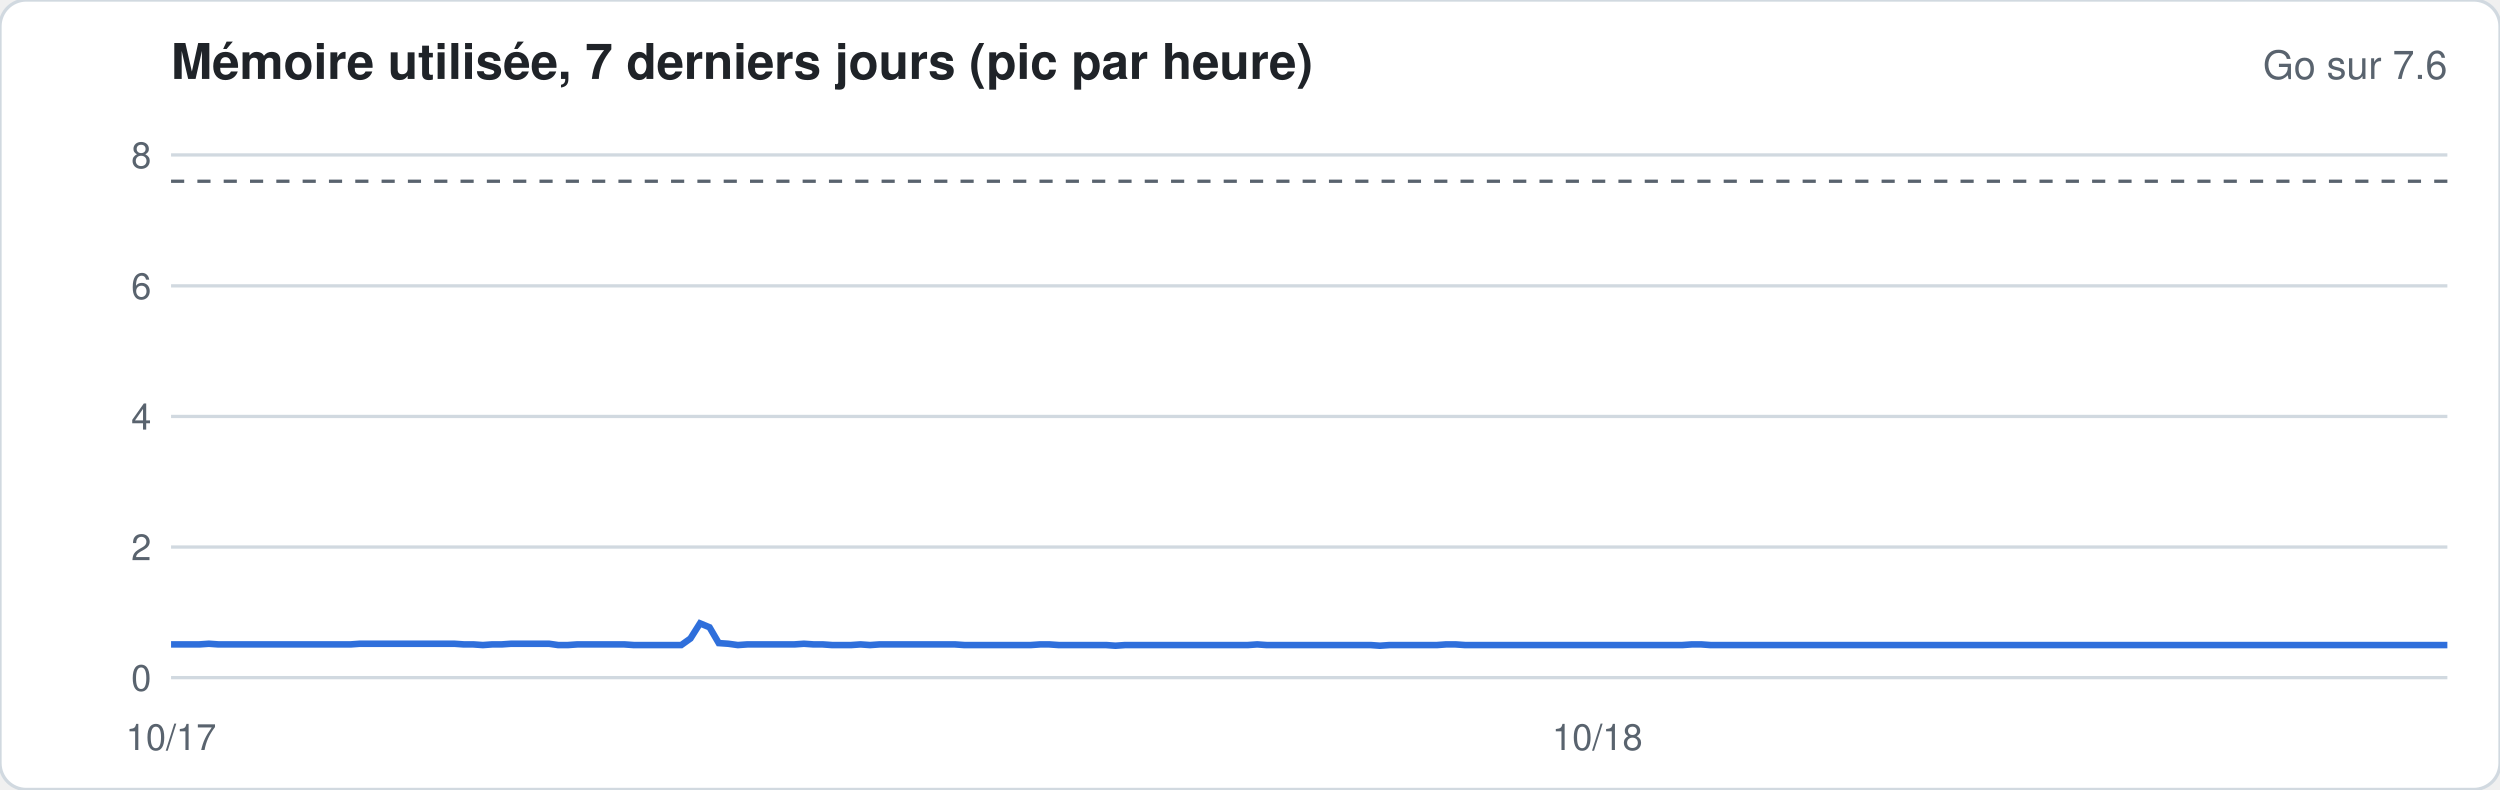
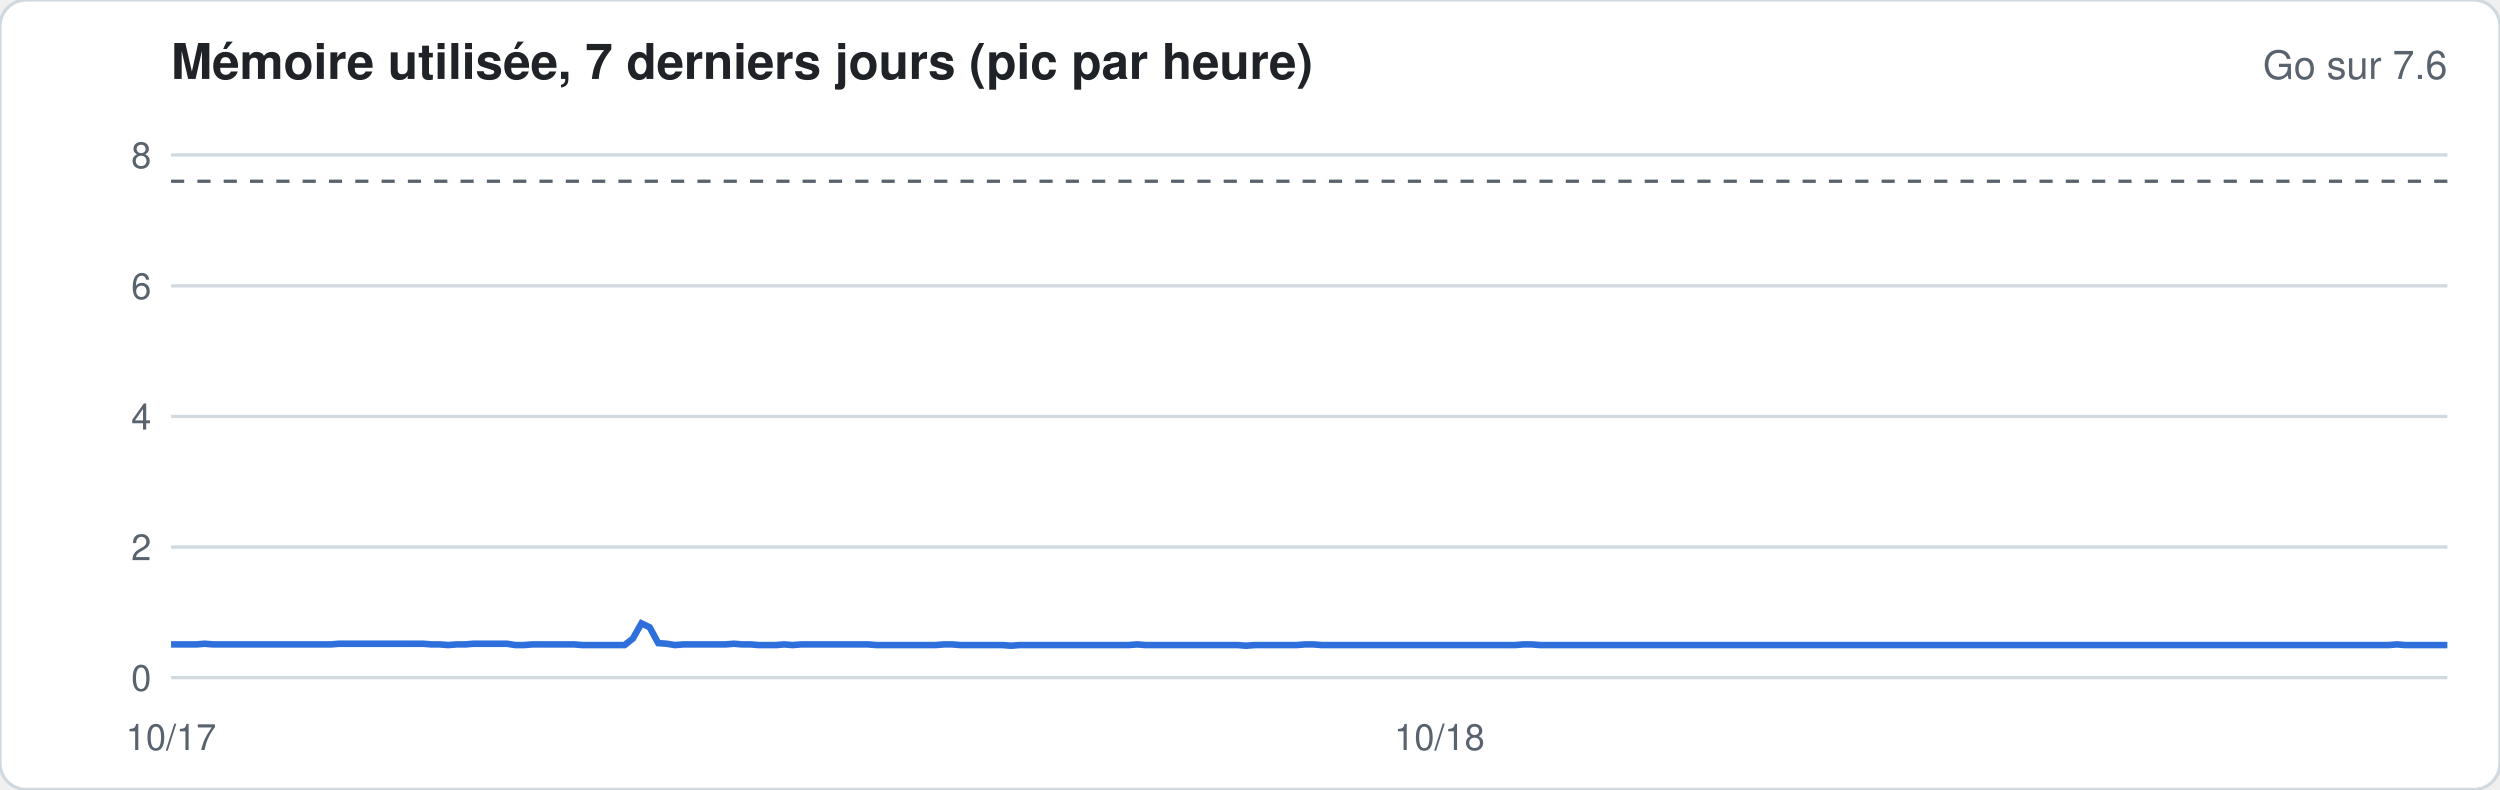
<svg xmlns="http://www.w3.org/2000/svg" width="760" height="240" viewBox="0 0 760 240" font-family="-apple-system,Segoe UI,Helvetica,Arial,sans-serif">
  <rect width="760" height="240" rx="8" fill="#ffffff" stroke="#d1d9e0" />
  <text x="52" y="24" font-size="15" font-weight="600" fill="#1f2328">Mémoire utilisée, 7 derniers jours (pic par heure)</text>
  <text x="744" y="24" font-size="12" fill="#59636e" text-anchor="end">Go sur 7.6</text>
  <line x1="52" x2="744" y1="206.0" y2="206.0" stroke="#d1d9e0" stroke-width="1" />
  <text x="46" y="210.0" font-size="11" fill="#59636e" text-anchor="end">0</text>
  <line x1="52" x2="744" y1="166.3" y2="166.3" stroke="#d1d9e0" stroke-width="1" />
  <text x="46" y="170.3" font-size="11" fill="#59636e" text-anchor="end">2</text>
  <line x1="52" x2="744" y1="126.6" y2="126.6" stroke="#d1d9e0" stroke-width="1" />
  <text x="46" y="130.6" font-size="11" fill="#59636e" text-anchor="end">4</text>
  <line x1="52" x2="744" y1="86.9" y2="86.9" stroke="#d1d9e0" stroke-width="1" />
  <text x="46" y="90.9" font-size="11" fill="#59636e" text-anchor="end">6</text>
  <line x1="52" x2="744" y1="47.1" y2="47.1" stroke="#d1d9e0" stroke-width="1" />
  <text x="46" y="51.1" font-size="11" fill="#59636e" text-anchor="end">8</text>
  <line x1="52" x2="744" y1="55.1" y2="55.1" stroke="#59636e" stroke-dasharray="4 4" />
-   <polyline fill="none" stroke="#2f6fdb" stroke-width="2" points="52.0,195.9 54.9,195.9 57.7,195.9 60.6,195.9 63.5,195.7 66.4,195.9 69.2,195.9 72.1,195.9 75.0,195.9 77.8,195.9 80.7,195.9 83.6,195.9 86.5,195.9 89.3,195.9 92.2,195.9 95.1,195.9 97.9,195.9 100.8,195.9 103.7,195.9 106.6,195.9 109.4,195.7 112.3,195.7 115.2,195.7 118.0,195.7 120.9,195.7 123.8,195.7 126.7,195.7 129.5,195.7 132.4,195.7 135.3,195.7 138.1,195.7 141.0,195.9 143.9,195.9 146.8,196.1 149.6,195.9 152.5,195.9 155.4,195.7 158.2,195.7 161.1,195.7 164.0,195.7 166.9,195.7 169.7,196.1 172.6,196.1 175.5,195.9 178.3,195.9 181.2,195.9 184.1,195.9 187.0,195.9 189.8,195.9 192.7,196.1 195.6,196.1 198.4,196.1 201.3,196.1 204.2,196.1 207.1,196.1 209.9,194.1 212.8,189.5 215.7,190.7 218.5,195.5 221.4,195.7 224.3,196.1 227.2,195.9 230.0,195.9 232.9,195.9 235.8,195.9 238.6,195.9 241.5,195.9 244.4,195.7 247.3,195.9 250.1,195.9 253.0,196.1 255.9,196.1 258.7,196.1 261.6,195.9 264.5,196.1 267.4,195.9 270.2,195.9 273.1,195.9 276.0,195.9 278.8,195.9 281.7,195.9 284.6,195.9 287.5,195.9 290.3,195.9 293.2,196.1 296.1,196.1 298.9,196.1 301.8,196.1 304.7,196.1 307.6,196.1 310.4,196.1 313.3,196.1 316.2,195.9 319.0,195.9 321.9,196.1 324.8,196.1 327.7,196.1 330.5,196.1 333.4,196.1 336.3,196.1 339.1,196.3 342.0,196.1 344.9,196.1 347.8,196.1 350.6,196.1 353.5,196.1 356.4,196.1 359.2,196.1 362.1,196.1 365.0,196.1 367.9,196.1 370.7,196.1 373.6,196.1 376.5,196.1 379.3,196.1 382.2,195.9 385.1,196.1 388.0,196.1 390.8,196.1 393.7,196.1 396.6,196.1 399.4,196.1 402.3,196.1 405.2,196.1 408.0,196.1 410.9,196.1 413.8,196.1 416.7,196.1 419.5,196.3 422.4,196.1 425.3,196.1 428.1,196.1 431.0,196.1 433.9,196.1 436.8,196.1 439.6,195.9 442.5,195.9 445.4,196.1 448.2,196.1 451.1,196.1 454.0,196.1 456.9,196.1 459.7,196.1 462.6,196.1 465.5,196.1 468.3,196.1 471.2,196.1 474.1,196.1 477.0,196.1 479.8,196.1 482.7,196.1 485.6,196.1 488.4,196.1 491.3,196.1 494.2,196.1 497.1,196.1 499.9,196.1 502.8,196.1 505.7,196.1 508.5,196.1 511.4,196.1 514.3,195.9 517.2,195.9 520.0,196.1 522.9,196.1 525.8,196.1 528.6,196.1 531.5,196.1 534.4,196.1 537.3,196.1 540.1,196.1 543.0,196.1 545.9,196.1 548.7,196.1 551.6,196.1 554.5,196.1 557.4,196.1 560.2,196.1 563.1,196.1 566.0,196.1 568.8,196.1 571.7,196.1 574.6,196.1 577.5,196.1 580.3,196.1 583.2,196.1 586.1,196.1 588.9,196.1 591.8,196.1 594.7,196.1 597.6,196.1 600.4,196.1 603.3,196.1 606.2,196.1 609.0,196.1 611.9,196.1 614.8,196.1 617.7,196.1 620.5,196.1 623.4,196.1 626.3,196.1 629.1,196.1 632.0,196.1 634.9,196.1 637.8,196.1 640.6,196.1 643.5,196.1 646.4,196.1 649.2,196.1 652.1,196.1 655.0,196.1 657.9,196.1 660.7,196.1 663.6,196.1 666.5,196.1 669.3,196.1 672.2,196.1 675.1,196.1 678.0,196.1 680.8,196.1 683.7,196.1 686.6,196.1 689.4,196.1 692.3,196.1 695.2,196.1 698.1,196.1 700.9,196.1 703.8,196.1 706.7,196.1 709.5,196.1 712.4,196.1 715.3,196.1 718.2,196.1 721.0,196.1 723.9,196.1 726.8,196.1 729.6,196.1 732.5,196.1 735.4,196.1 738.3,196.1 741.1,196.1 744.0,196.1" />
+   <polyline fill="none" stroke="#2f6fdb" stroke-width="2" points="52.0,195.9 54.6,195.9 57.1,195.9 59.7,195.9 62.2,195.7 64.8,195.9 67.3,195.9 69.9,195.9 72.4,195.9 75.0,195.9 77.5,195.9 80.1,195.9 82.6,195.9 85.2,195.9 87.7,195.9 90.3,195.9 92.9,195.9 95.4,195.9 98.0,195.9 100.5,195.9 103.1,195.7 105.6,195.7 108.2,195.7 110.7,195.7 113.3,195.7 115.8,195.7 118.4,195.7 120.9,195.7 123.5,195.7 126.1,195.7 128.6,195.7 131.2,195.9 133.7,195.9 136.3,196.1 138.8,195.9 141.4,195.9 143.9,195.7 146.5,195.7 149.0,195.7 151.6,195.7 154.1,195.7 156.7,196.1 159.2,196.1 161.8,195.9 164.4,195.9 166.9,195.9 169.5,195.9 172.0,195.9 174.6,195.9 177.1,196.1 179.7,196.1 182.2,196.1 184.8,196.1 187.3,196.1 189.9,196.1 192.4,194.1 195.0,189.5 197.5,190.7 200.1,195.5 202.7,195.7 205.2,196.1 207.8,195.9 210.3,195.9 212.9,195.9 215.4,195.9 218.0,195.9 220.5,195.9 223.1,195.7 225.6,195.9 228.2,195.9 230.7,196.1 233.3,196.1 235.9,196.1 238.4,195.9 241.0,196.1 243.5,195.9 246.1,195.9 248.6,195.9 251.2,195.9 253.7,195.9 256.3,195.9 258.8,195.9 261.4,195.9 263.9,195.9 266.5,196.1 269.0,196.1 271.6,196.1 274.2,196.1 276.7,196.1 279.3,196.1 281.8,196.1 284.4,196.1 286.9,195.9 289.5,195.9 292.0,196.1 294.6,196.1 297.1,196.1 299.7,196.1 302.2,196.1 304.8,196.1 307.4,196.3 309.9,196.1 312.5,196.1 315.0,196.1 317.6,196.1 320.1,196.1 322.7,196.1 325.2,196.1 327.8,196.1 330.3,196.1 332.9,196.1 335.4,196.1 338.0,196.1 340.5,196.1 343.1,196.1 345.7,195.9 348.2,196.1 350.8,196.1 353.3,196.1 355.9,196.1 358.4,196.1 361.0,196.1 363.5,196.1 366.1,196.1 368.6,196.1 371.2,196.1 373.7,196.1 376.3,196.1 378.8,196.3 381.4,196.1 384.0,196.1 386.5,196.1 389.1,196.1 391.6,196.1 394.2,196.1 396.7,195.9 399.3,195.9 401.8,196.1 404.4,196.1 406.9,196.1 409.5,196.1 412.0,196.1 414.6,196.1 417.2,196.1 419.7,196.1 422.3,196.1 424.8,196.1 427.4,196.1 429.9,196.1 432.5,196.1 435.0,196.1 437.6,196.1 440.1,196.1 442.7,196.1 445.2,196.1 447.8,196.1 450.3,196.1 452.9,196.1 455.5,196.1 458.0,196.1 460.6,196.1 463.1,195.9 465.7,195.9 468.2,196.1 470.8,196.1 473.3,196.1 475.9,196.1 478.4,196.1 481.0,196.1 483.5,196.1 486.1,196.1 488.6,196.1 491.2,196.1 493.8,196.1 496.3,196.1 498.9,196.1 501.4,196.1 504.0,196.1 506.5,196.1 509.1,196.1 511.6,196.1 514.2,196.1 516.7,196.1 519.3,196.1 521.8,196.1 524.4,196.1 527.0,196.1 529.5,196.1 532.1,196.1 534.6,196.1 537.2,196.1 539.7,196.1 542.3,196.1 544.8,196.1 547.4,196.1 549.9,196.1 552.5,196.1 555.0,196.1 557.6,196.1 560.1,196.1 562.7,196.1 565.3,196.1 567.8,196.1 570.4,196.1 572.9,196.1 575.5,196.1 578.0,196.1 580.6,196.1 583.1,196.1 585.7,196.1 588.2,196.1 590.8,196.1 593.3,196.1 595.9,196.1 598.5,196.1 601.0,196.1 603.6,196.1 606.1,196.1 608.7,196.1 611.2,196.1 613.8,196.1 616.3,196.1 618.9,196.1 621.4,196.1 624.0,196.1 626.5,196.1 629.1,196.1 631.6,196.1 634.2,196.1 636.8,196.1 639.3,196.1 641.9,196.1 644.4,196.1 647.0,196.1 649.5,196.1 652.1,196.1 654.6,196.1 657.2,196.1 659.7,196.1 662.3,196.1 664.8,196.1 667.4,196.1 669.9,196.1 672.5,196.1 675.1,196.1 677.6,196.1 680.2,196.1 682.7,196.1 685.3,196.1 687.8,196.1 690.4,196.1 692.9,196.1 695.5,196.1 698.0,196.1 700.6,196.1 703.1,196.1 705.7,196.1 708.3,196.1 710.8,196.1 713.4,196.1 715.9,196.1 718.5,196.1 721.0,196.1 723.6,196.1 726.1,196.1 728.7,195.9 731.2,196.1 733.8,196.1 736.3,196.1 738.9,196.1 741.4,196.1 744.0,196.1" />
  <text x="52.0" y="228" font-size="11" fill="#59636e" text-anchor="middle">10/17</text>
-   <text x="485.6" y="228" font-size="11" fill="#59636e" text-anchor="middle">10/18</text>
+   <text x="437.6" y="228" font-size="11" fill="#59636e" text-anchor="middle">10/18</text>
</svg>
